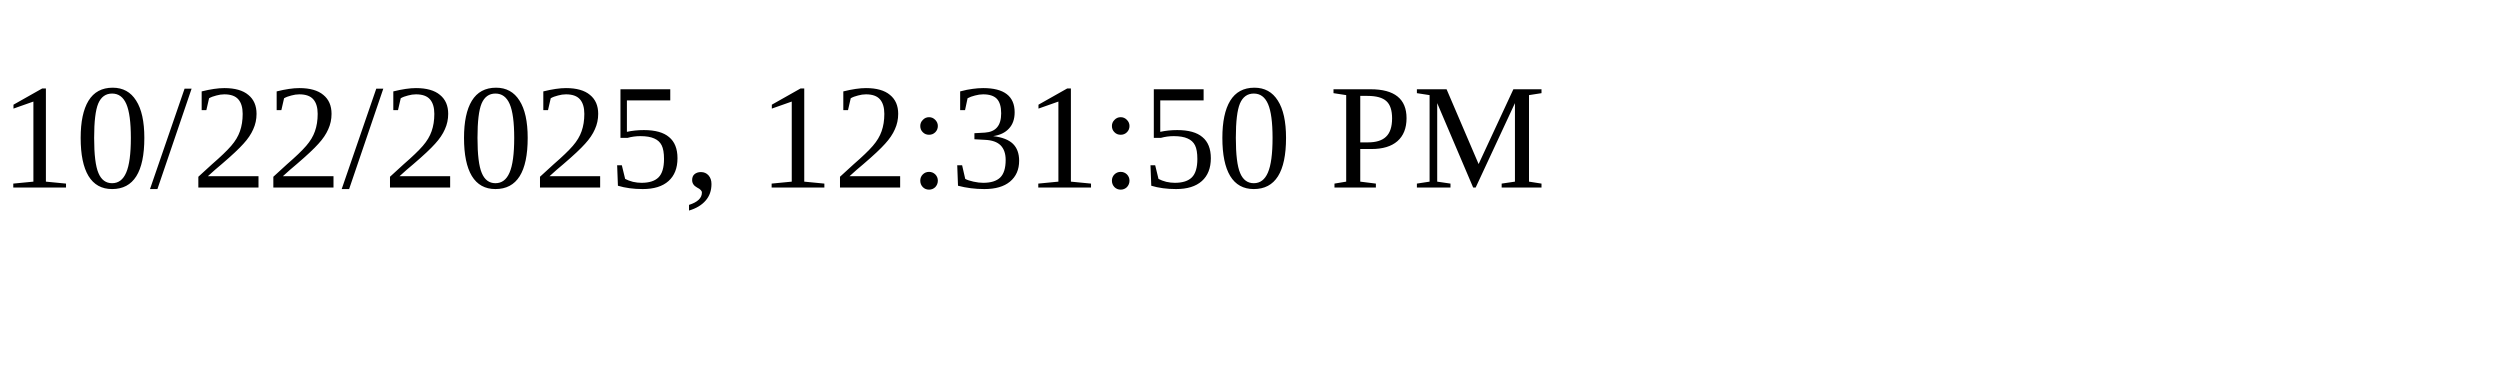
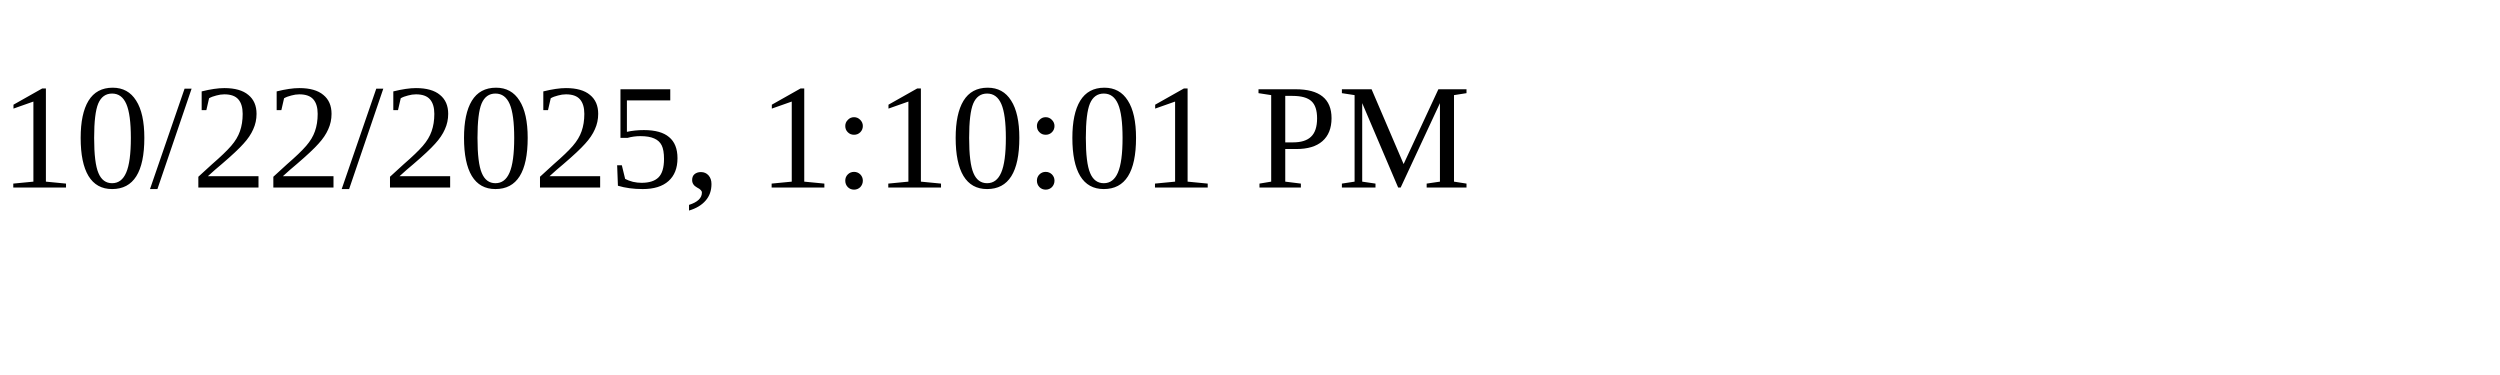
<svg xmlns="http://www.w3.org/2000/svg" height="30" width="200">
-   <text x="0" y="15">10/22/2025, 12:31:50 PM</text>
+   <text x="0" y="15">10/22/2025, 1:10:01 PM</text>
</svg>
